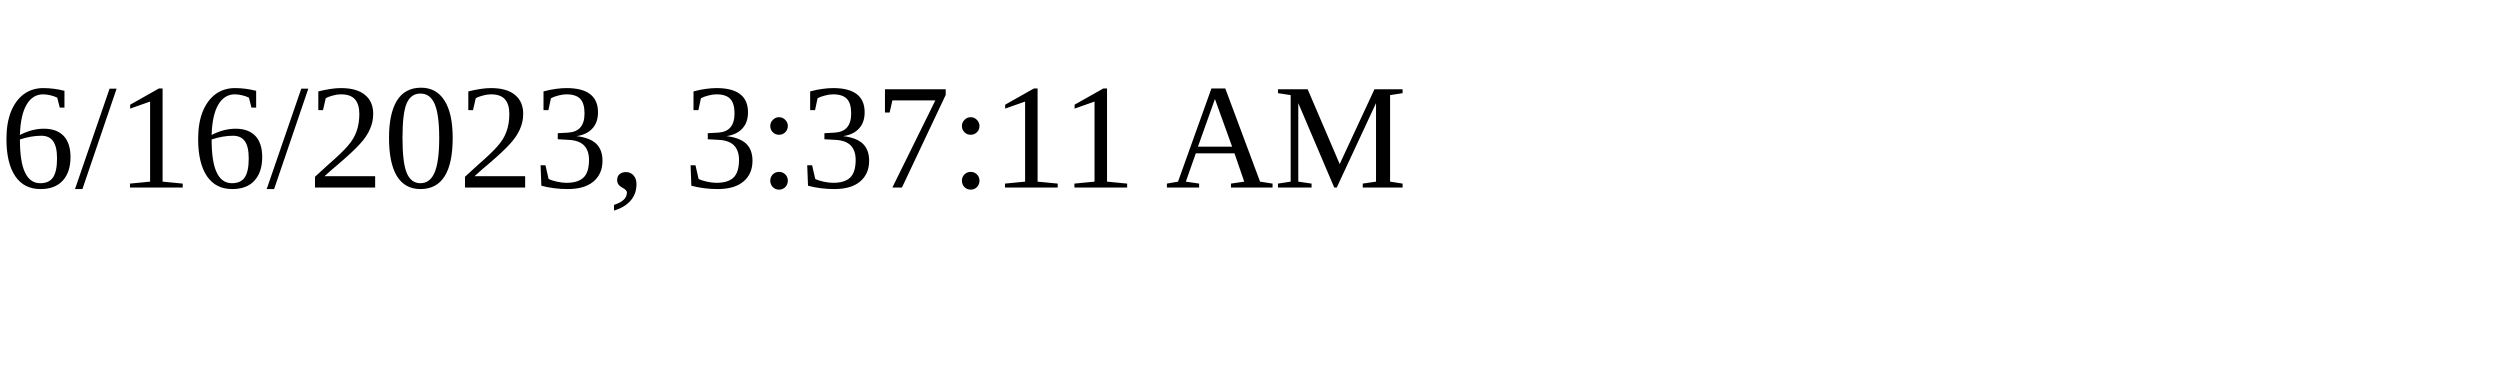
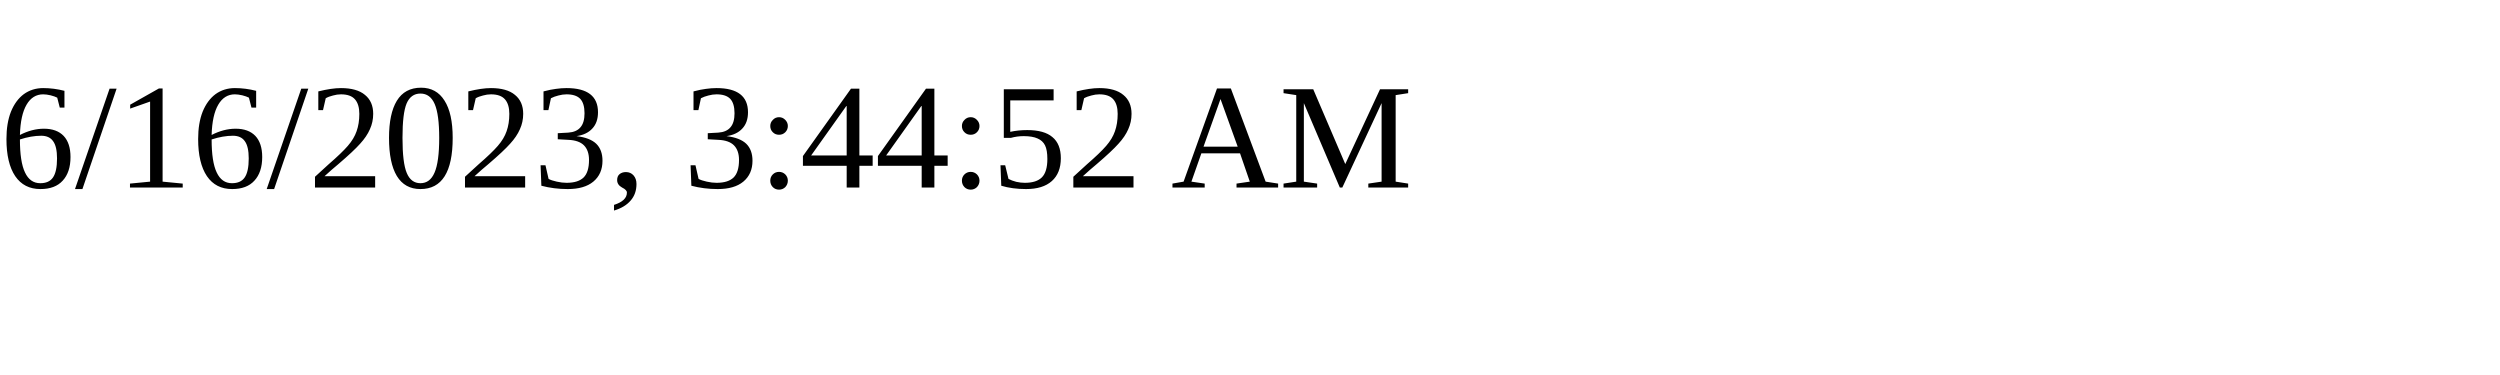
<svg xmlns="http://www.w3.org/2000/svg" height="30" width="200">
-   <text x="0" y="15">6/16/2023, 3:37:11 AM</text>
+   <text x="0" y="15">6/16/2023, 3:44:52 AM</text>
</svg>
